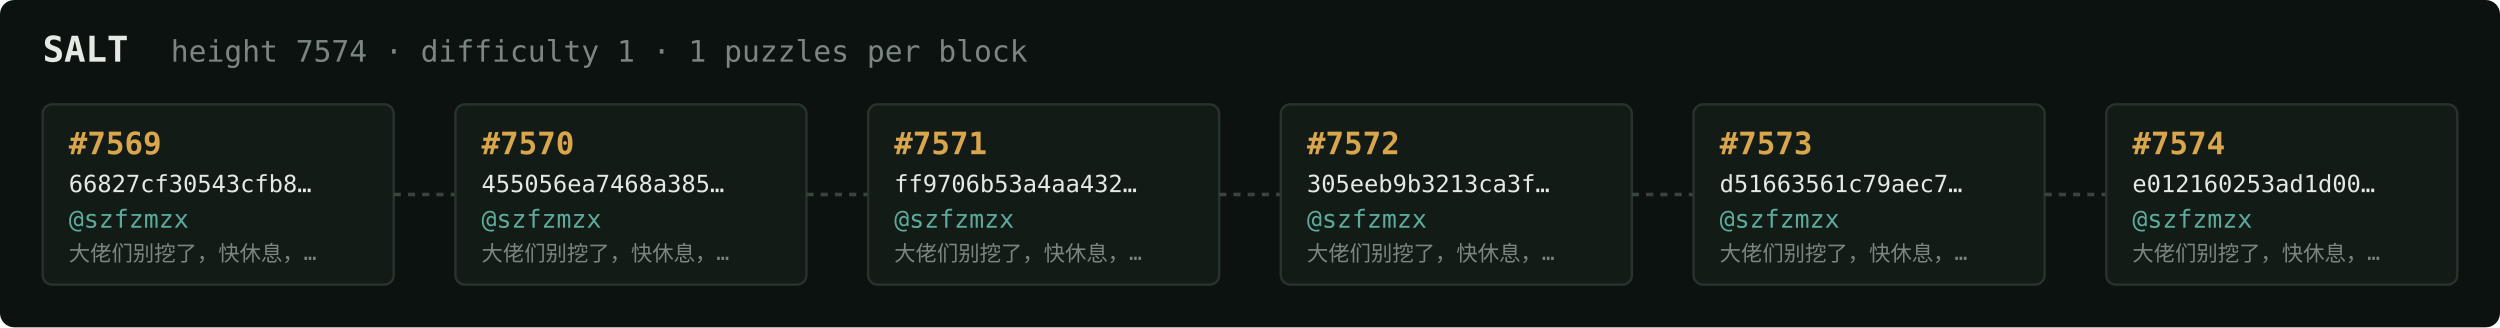
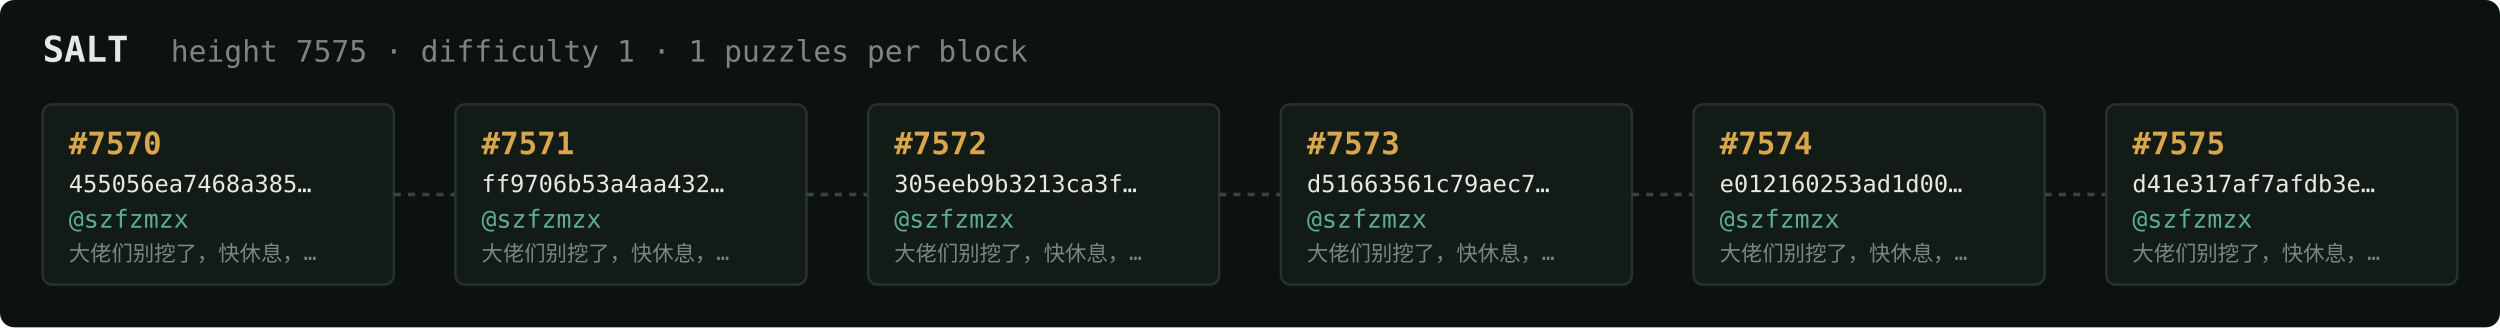
<svg xmlns="http://www.w3.org/2000/svg" width="1054" height="138" viewBox="0 0 1054 138" font-family="ui-monospace,SFMono-Regular,Menlo,monospace">
  <rect fill="#0c1210" width="1054" height="138" rx="6" />
  <text x="18" y="26" fill="#e5e9e3" font-size="15" font-weight="700">SALT</text>
-   <text x="72" y="26" fill="#7a867f" font-size="12.5">height 7574 · difficulty 1 · 1 puzzles per block</text>
+   <text x="72" y="26" fill="#7a867f" font-size="12.5">height 7575 · difficulty 1 · 1 puzzles per block</text>
  <rect x="18" y="44" width="148" height="76" rx="4" fill="#131b17" stroke="#28332e" stroke-width="1" />
-   <text x="29" y="65" fill="#d9a64c" font-size="13" font-weight="700">#7569</text>
-   <text x="29" y="81" fill="#e5e9e3" font-size="10">66827cf30543cfb8…</text>
+   <text x="29" y="65" fill="#d9a64c" font-size="13" font-weight="700">#7570</text>
+   <text x="29" y="81" fill="#e5e9e3" font-size="10">455056ea7468a385…</text>
  <text x="29" y="96" fill="#5cab9b" font-size="10.5">@szfzmzx</text>
  <text x="29" y="110" fill="#7a867f" font-size="9">大佬们别挖了，快休息，…</text>
  <line x1="166" y1="82.0" x2="192" y2="82.0" stroke="#38443e" stroke-width="1.5" stroke-dasharray="3 3" />
  <rect x="192" y="44" width="148" height="76" rx="4" fill="#131b17" stroke="#28332e" stroke-width="1" />
-   <text x="203" y="65" fill="#d9a64c" font-size="13" font-weight="700">#7570</text>
-   <text x="203" y="81" fill="#e5e9e3" font-size="10">455056ea7468a385…</text>
+   <text x="203" y="65" fill="#d9a64c" font-size="13" font-weight="700">#7571</text>
+   <text x="203" y="81" fill="#e5e9e3" font-size="10">ff9706b53a4aa432…</text>
  <text x="203" y="96" fill="#5cab9b" font-size="10.5">@szfzmzx</text>
  <text x="203" y="110" fill="#7a867f" font-size="9">大佬们别挖了，快休息，…</text>
  <line x1="340" y1="82.0" x2="366" y2="82.0" stroke="#38443e" stroke-width="1.5" stroke-dasharray="3 3" />
  <rect x="366" y="44" width="148" height="76" rx="4" fill="#131b17" stroke="#28332e" stroke-width="1" />
-   <text x="377" y="65" fill="#d9a64c" font-size="13" font-weight="700">#7571</text>
-   <text x="377" y="81" fill="#e5e9e3" font-size="10">ff9706b53a4aa432…</text>
+   <text x="377" y="65" fill="#d9a64c" font-size="13" font-weight="700">#7572</text>
+   <text x="377" y="81" fill="#e5e9e3" font-size="10">305eeb9b3213ca3f…</text>
  <text x="377" y="96" fill="#5cab9b" font-size="10.5">@szfzmzx</text>
  <text x="377" y="110" fill="#7a867f" font-size="9">大佬们别挖了，快休息，…</text>
  <line x1="514" y1="82.0" x2="540" y2="82.0" stroke="#38443e" stroke-width="1.5" stroke-dasharray="3 3" />
  <rect x="540" y="44" width="148" height="76" rx="4" fill="#131b17" stroke="#28332e" stroke-width="1" />
-   <text x="551" y="65" fill="#d9a64c" font-size="13" font-weight="700">#7572</text>
-   <text x="551" y="81" fill="#e5e9e3" font-size="10">305eeb9b3213ca3f…</text>
+   <text x="551" y="65" fill="#d9a64c" font-size="13" font-weight="700">#7573</text>
+   <text x="551" y="81" fill="#e5e9e3" font-size="10">d51663561c79aec7…</text>
  <text x="551" y="96" fill="#5cab9b" font-size="10.5">@szfzmzx</text>
  <text x="551" y="110" fill="#7a867f" font-size="9">大佬们别挖了，快休息，…</text>
  <line x1="688" y1="82.0" x2="714" y2="82.0" stroke="#38443e" stroke-width="1.5" stroke-dasharray="3 3" />
  <rect x="714" y="44" width="148" height="76" rx="4" fill="#131b17" stroke="#28332e" stroke-width="1" />
-   <text x="725" y="65" fill="#d9a64c" font-size="13" font-weight="700">#7573</text>
-   <text x="725" y="81" fill="#e5e9e3" font-size="10">d51663561c79aec7…</text>
+   <text x="725" y="65" fill="#d9a64c" font-size="13" font-weight="700">#7574</text>
+   <text x="725" y="81" fill="#e5e9e3" font-size="10">e012160253ad1d00…</text>
  <text x="725" y="96" fill="#5cab9b" font-size="10.5">@szfzmzx</text>
  <text x="725" y="110" fill="#7a867f" font-size="9">大佬们别挖了，快休息，…</text>
  <line x1="862" y1="82.0" x2="888" y2="82.0" stroke="#38443e" stroke-width="1.5" stroke-dasharray="3 3" />
  <rect x="888" y="44" width="148" height="76" rx="4" fill="#131b17" stroke="#28332e" stroke-width="1" />
-   <text x="899" y="65" fill="#d9a64c" font-size="13" font-weight="700">#7574</text>
-   <text x="899" y="81" fill="#e5e9e3" font-size="10">e012160253ad1d00…</text>
+   <text x="899" y="65" fill="#d9a64c" font-size="13" font-weight="700">#7575</text>
+   <text x="899" y="81" fill="#e5e9e3" font-size="10">d41e317af7afdb3e…</text>
  <text x="899" y="96" fill="#5cab9b" font-size="10.5">@szfzmzx</text>
  <text x="899" y="110" fill="#7a867f" font-size="9">大佬们别挖了，快休息，…</text>
</svg>
